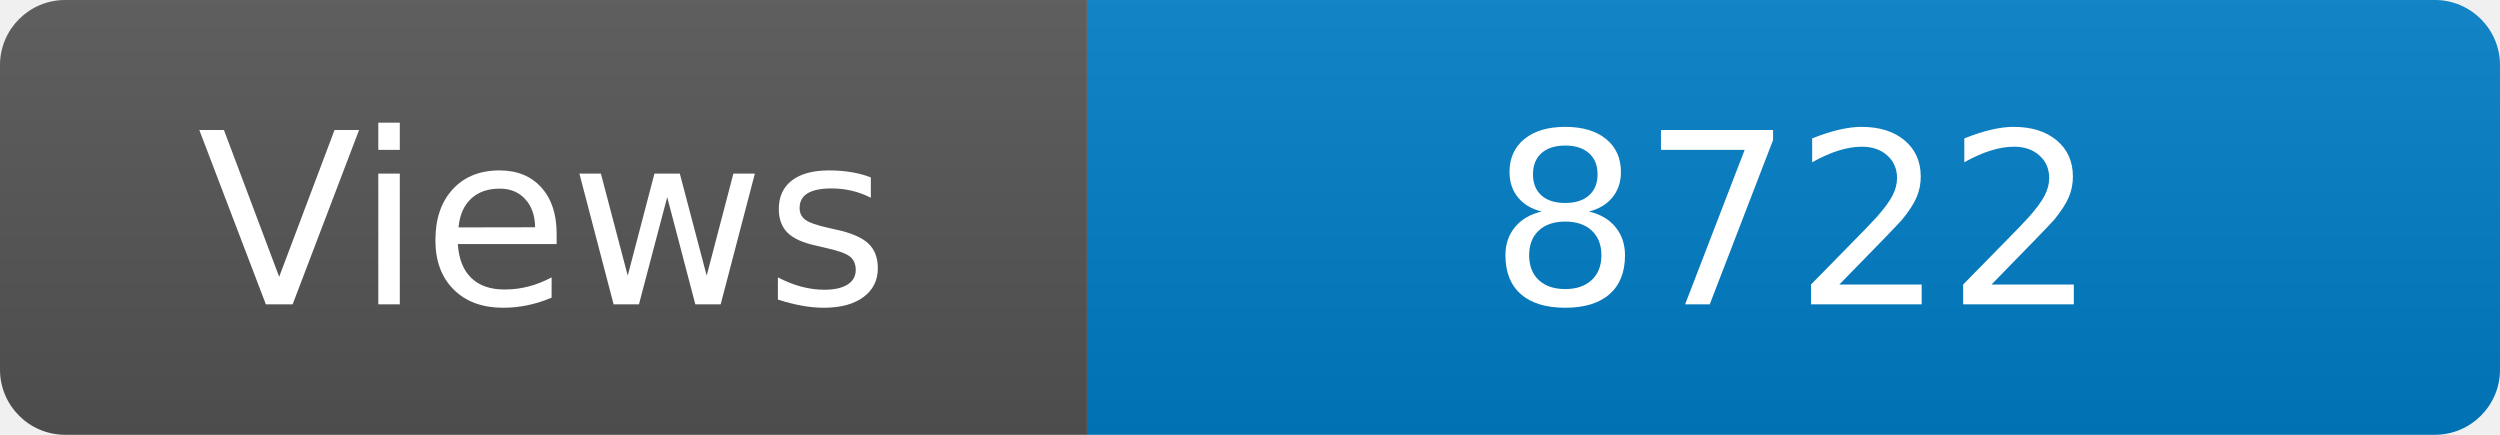
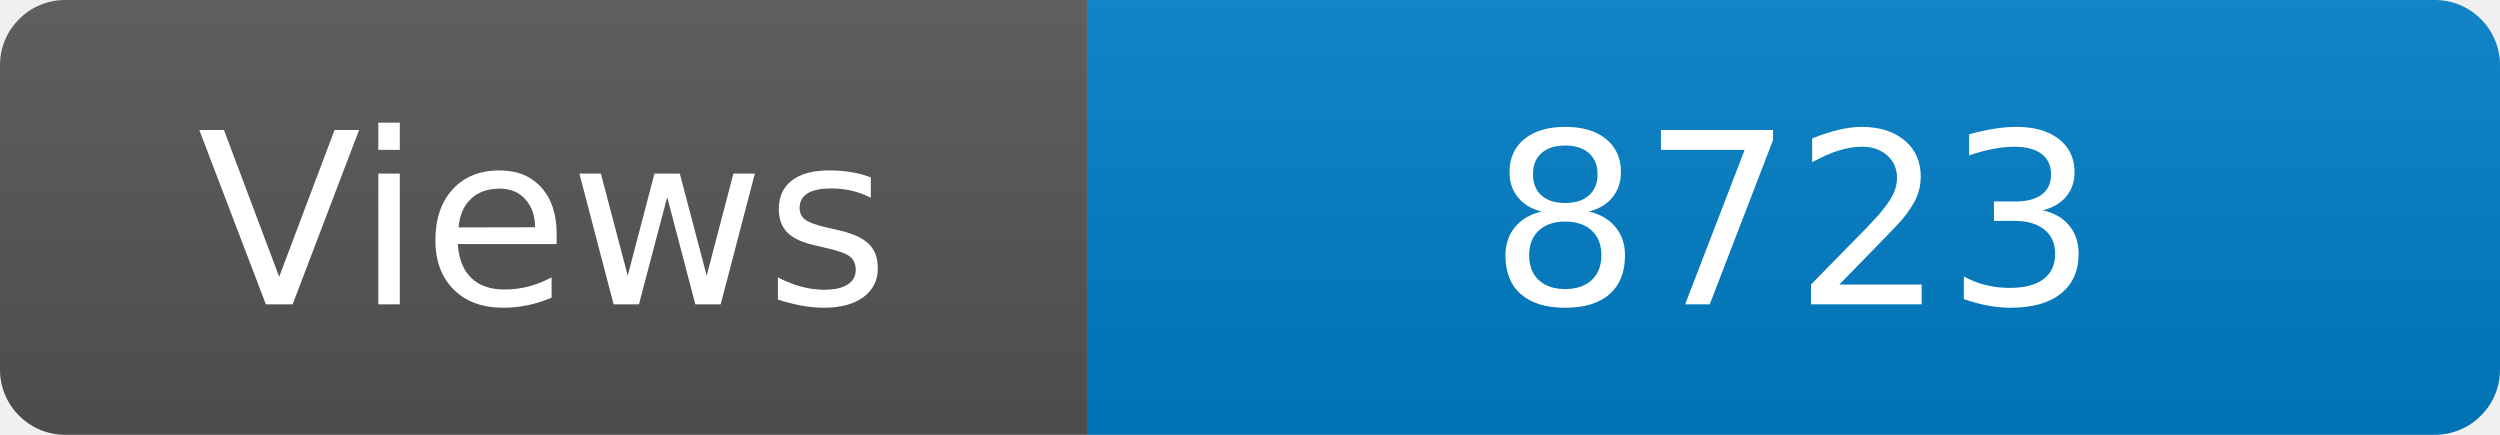
<svg xmlns="http://www.w3.org/2000/svg" width="115" height="20" role="img" aria-label="Maintained?: yes">
  <linearGradient id="s" x2="0" y2="100%">
    <stop offset="0" stop-color="#bbb" stop-opacity=".1" />
    <stop offset="1" stop-opacity=".1" />
  </linearGradient>
  <clipPath id="r">
    <rect width="115" height="20" rx="3" fill="#fff" />
  </clipPath>
  <g clip-path="url(#r)">
    <rect width="50" height="20" fill="#555" />
    <rect x="50" width="160" height="20" fill="#007ec6" />
    <rect width="115" height="20" fill="url(#s)" />
  </g>
  <g fill="#fff" text-anchor="middle" font-family="Verdana,Geneva,DejaVu Sans,sans-serif" font-size="110">
    <text x="250" y="140" transform="scale(.1)" fill="#fff">Views</text>
-     <text x="825" y="140" transform="scale(.1)" fill="#fff">8722</text>
+     <text x="825" y="140" transform="scale(.1)" fill="#fff">8723</text>
  </g>
</svg>
